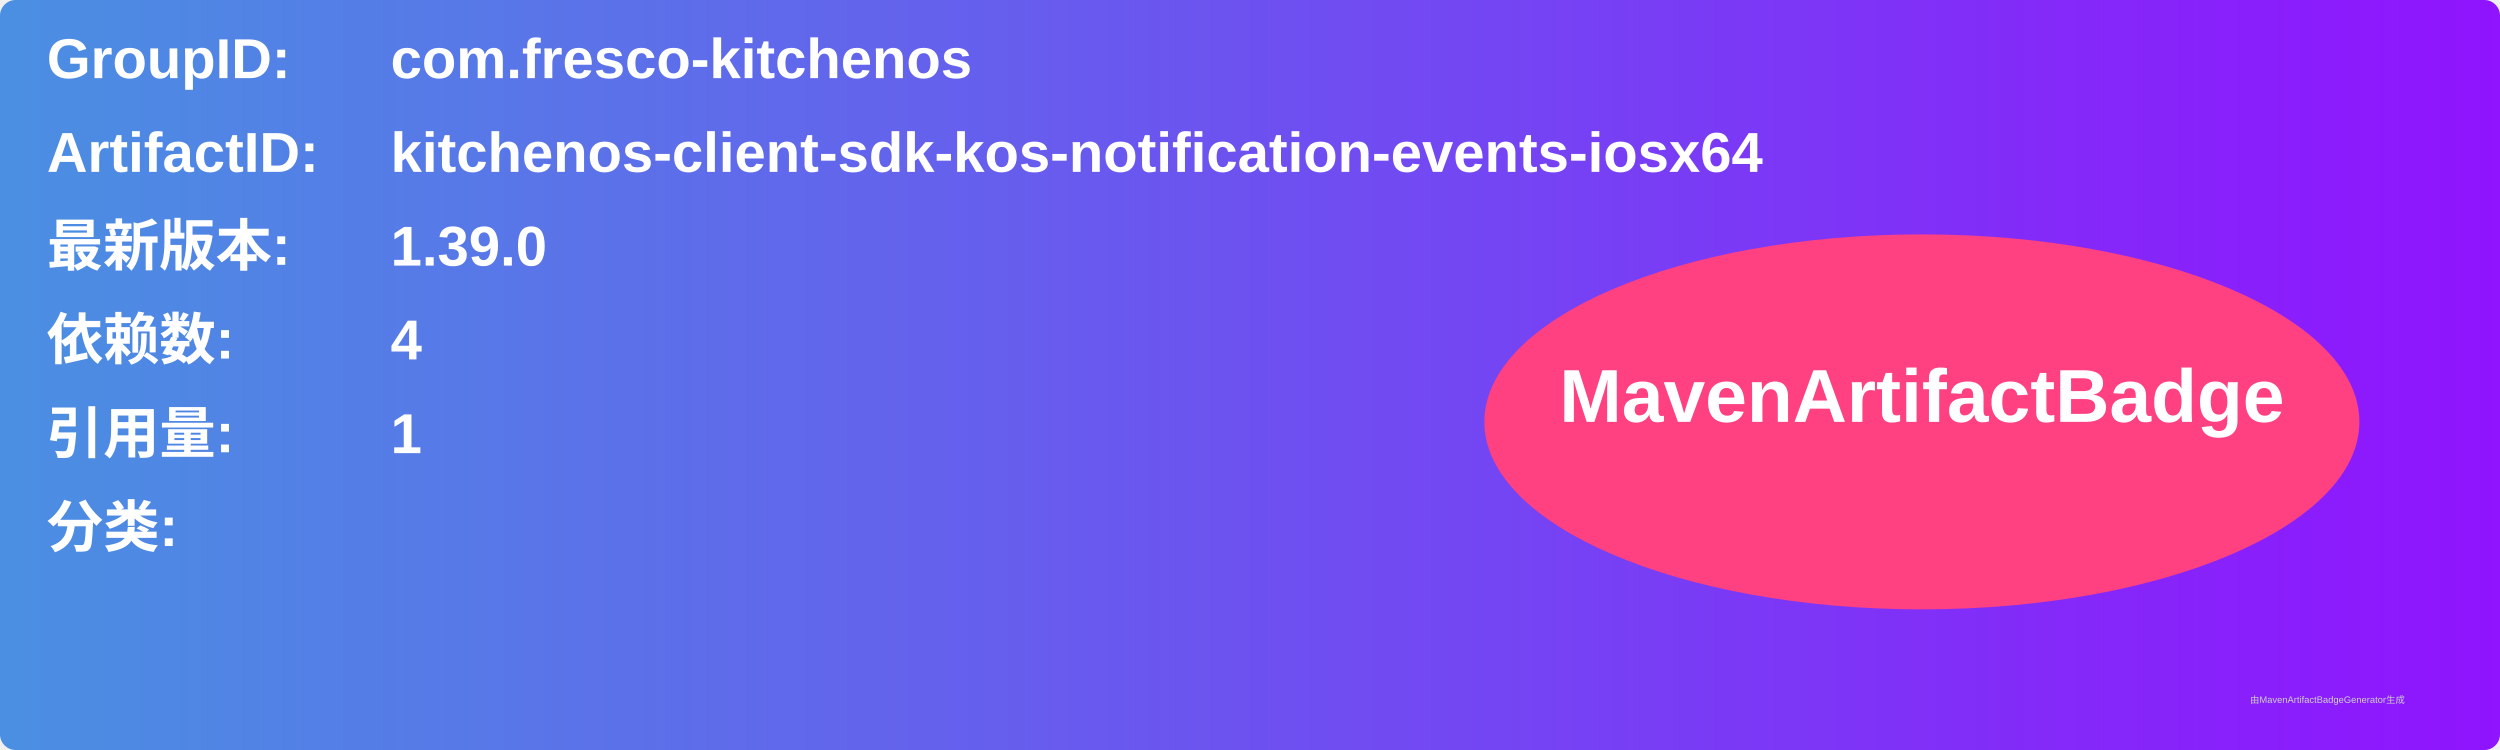
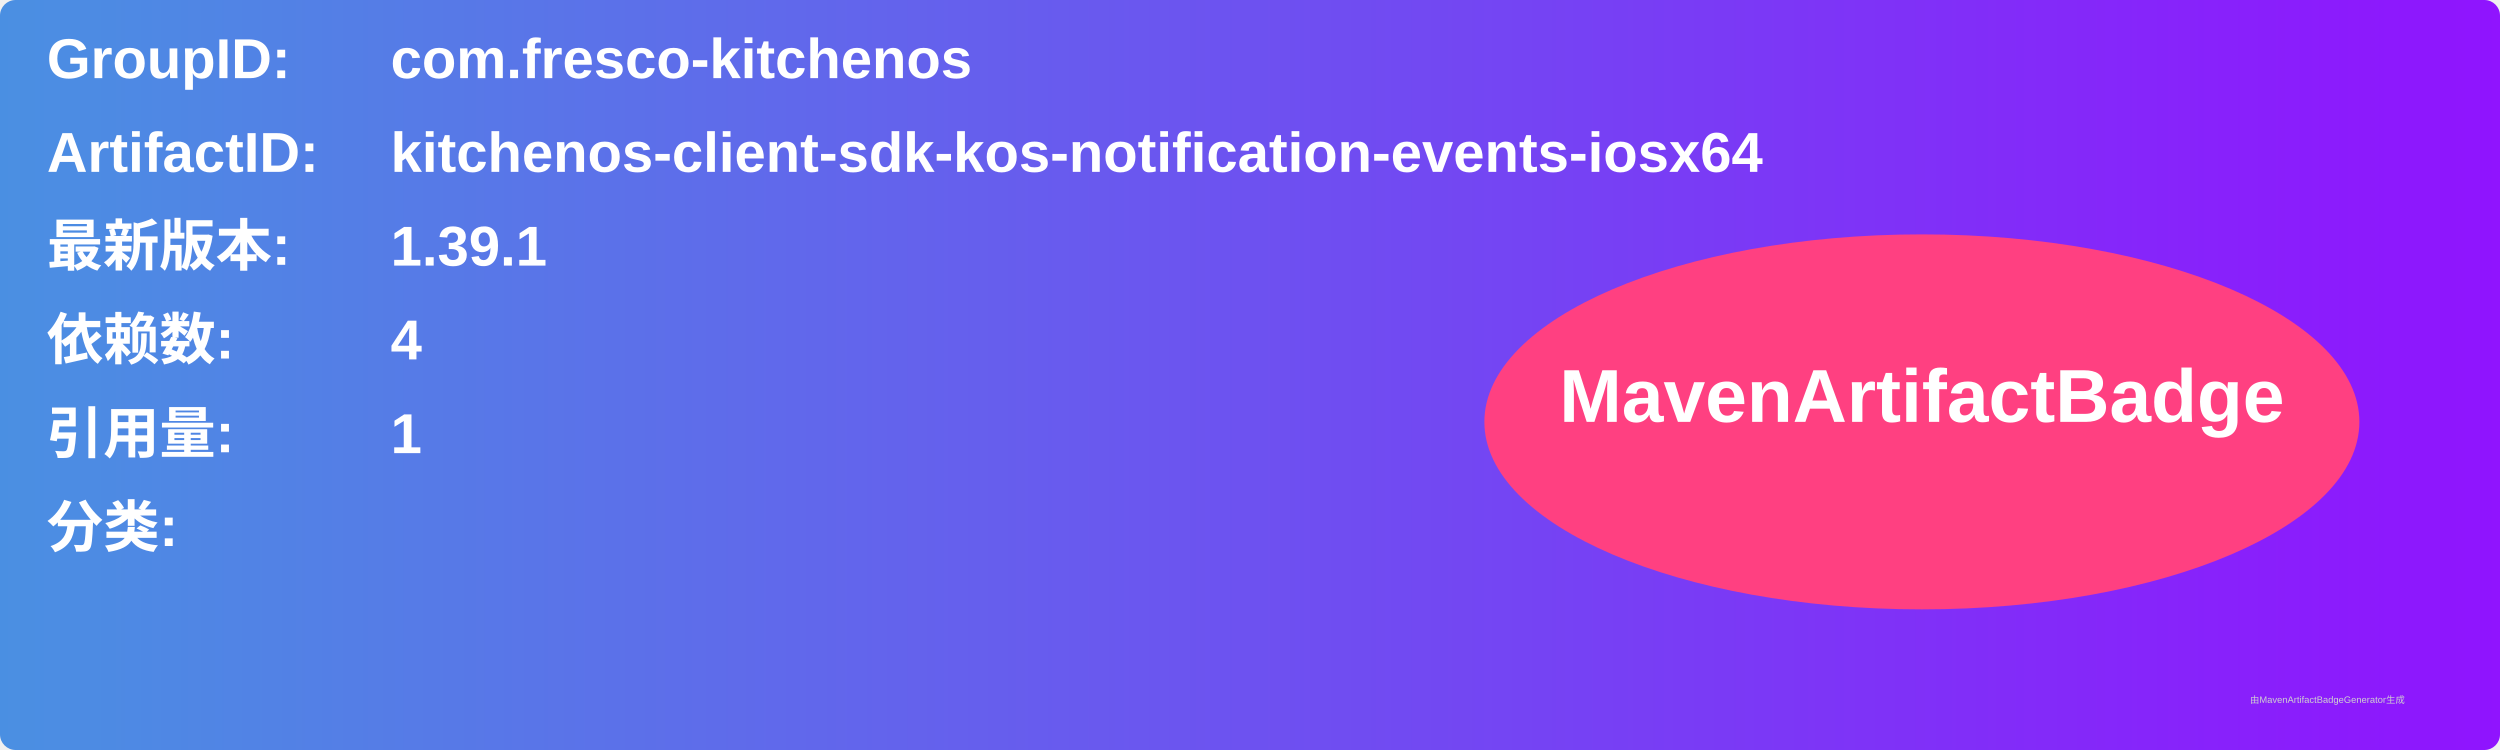
<svg xmlns="http://www.w3.org/2000/svg" width="800" height="240" viewBox="0 0 800 240">
  <linearGradient id="grad" x1="0%" y1="0%" x2="100%" y2="0%">
    <stop offset="0%" stop-color="#4a90e2" />
    <stop offset="100%" stop-color="#9013fe" />
  </linearGradient>
  <rect width="100%" height="100%" rx="5" ry="5" fill="url(#grad)" />
  <g transform="translate(15, 15)">
    <text x="0" y="10" font-family="Arial" font-size="18" fill="white" font-weight="bold" width="260">GroupID:</text>
    <text x="110" y="10" font-family="Arial" font-size="18" fill="white" font-weight="bold" width="460">com.fresco-kitchenos</text>
    <text x="0" y="40" font-family="Arial" font-size="18" fill="white" font-weight="bold" width="260">ArtifactID:</text>
    <text x="110" y="40" font-family="Arial" font-size="18" fill="white" font-weight="bold" width="460">kitchenos-client-sdk-kos-notification-events-iosx64</text>
    <text x="0" y="70" font-family="Arial" font-size="18" fill="white" font-weight="bold">最新版本:</text>
    <text x="110" y="70" font-family="Arial" font-size="18" fill="white" font-weight="bold">
-       <tspan font-weight="bold">1.39.0</tspan>
+       <tspan font-weight="bold">1.39.1</tspan>
    </text>
    <text x="0" y="100" font-family="Arial" font-size="18" fill="white" font-weight="bold">依赖数: </text>
    <text x="110" y="100" font-family="Arial" font-size="18" fill="white">
      <tspan font-weight="bold">4</tspan>
    </text>
    <text x="0" y="130" font-family="Arial" font-size="18" fill="white" font-weight="bold">引用量: </text>
    <text x="110" y="130" font-family="Arial" font-size="18" fill="white">
      <tspan font-weight="bold">1</tspan>
    </text>
    <text x="0" y="160" font-family="Arial" font-size="18" fill="white" font-weight="bold">分类:</text>
    <text x="10" y="190" font-family="Arial" font-size="10" fill="white">
      <tspan font-weight="bold" />
    </text>
    <ellipse cx="600" cy="120" rx="140" ry="60" fill="#ff4081" />
    <text x="600" y="120" text-anchor="middle" font-family="Arial" font-size="24" fill="white" font-weight="bold">MavenArtifactBadge</text>
  </g>
  <text x="720" y="225" font-family="Arial" font-size="3" fill="#d0d0d0">由MavenArtifactBadgeGenerator生成</text>
</svg>
